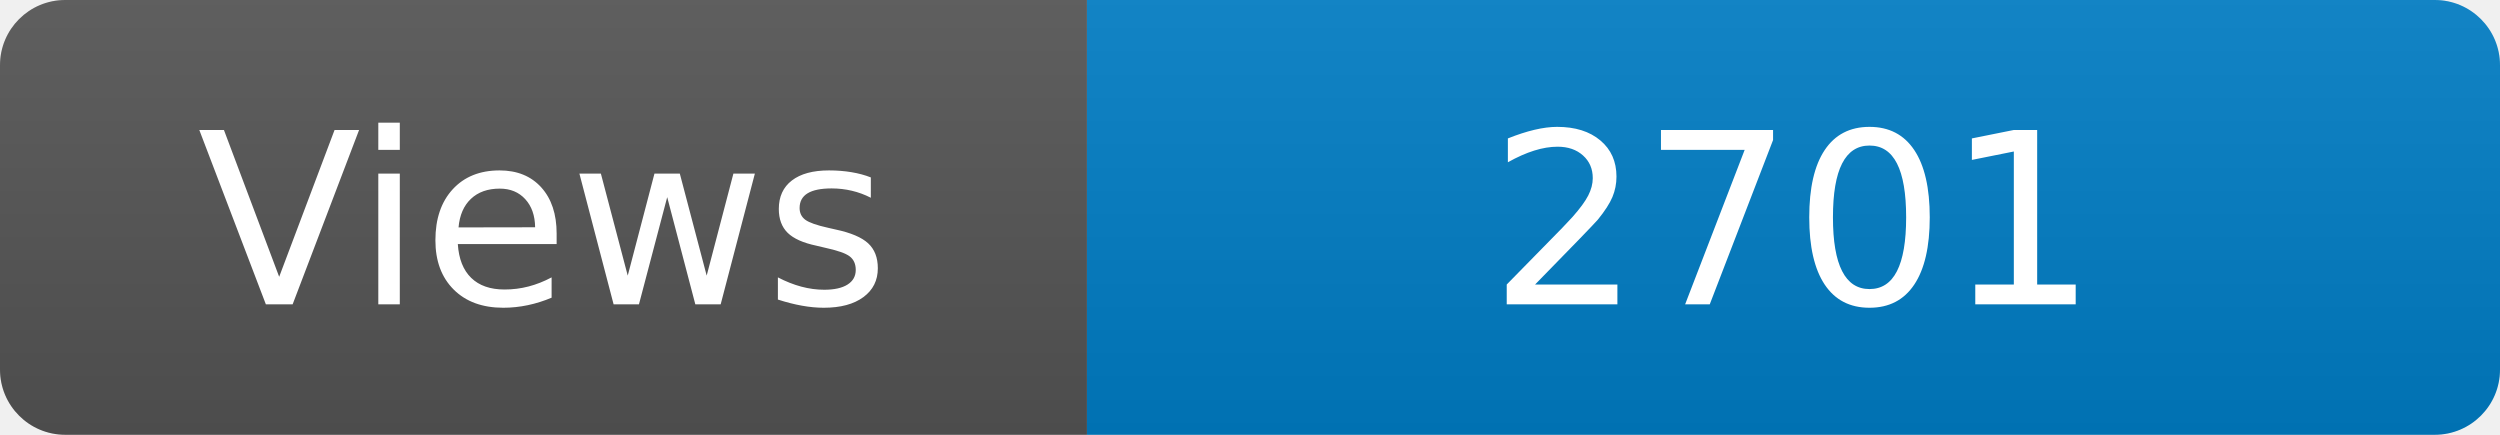
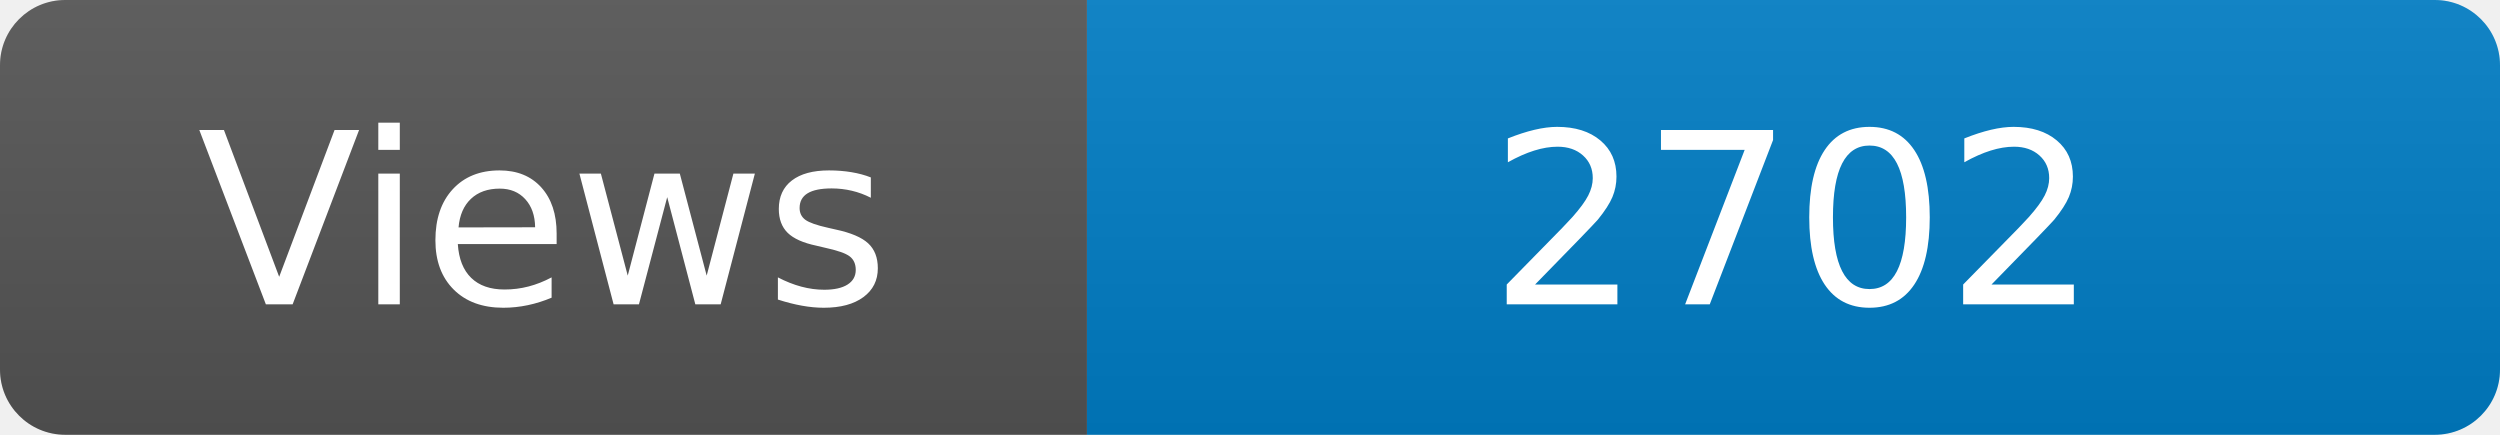
<svg xmlns="http://www.w3.org/2000/svg" width="115" height="20" role="img" aria-label="Maintained?: yes">
  <linearGradient id="s" x2="0" y2="100%">
    <stop offset="0" stop-color="#bbb" stop-opacity=".1" />
    <stop offset="1" stop-opacity=".1" />
  </linearGradient>
  <clipPath id="r">
    <rect width="115" height="20" rx="3" fill="#fff" />
  </clipPath>
  <g clip-path="url(#r)">
    <rect width="50" height="20" fill="#555" />
    <rect x="50" width="160" height="20" fill="#007ec6" />
    <rect width="115" height="20" fill="url(#s)" />
  </g>
  <g fill="#fff" text-anchor="middle" font-family="Verdana,Geneva,DejaVu Sans,sans-serif" font-size="110">
    <text x="250" y="140" transform="scale(.1)" fill="#fff">Views</text>
-     <text x="825" y="140" transform="scale(.1)" fill="#fff">2701</text>
+     <text x="825" y="140" transform="scale(.1)" fill="#fff">2702</text>
  </g>
</svg>
